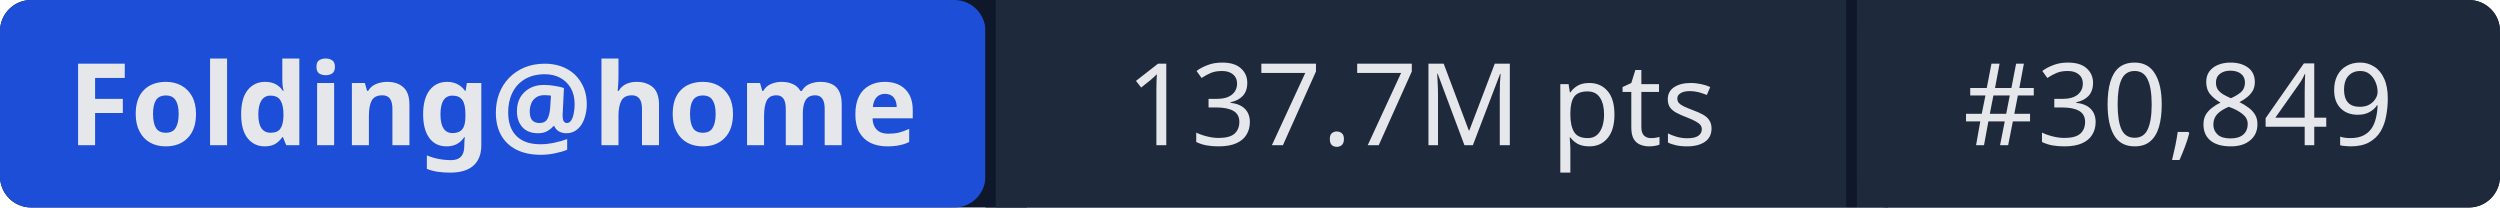
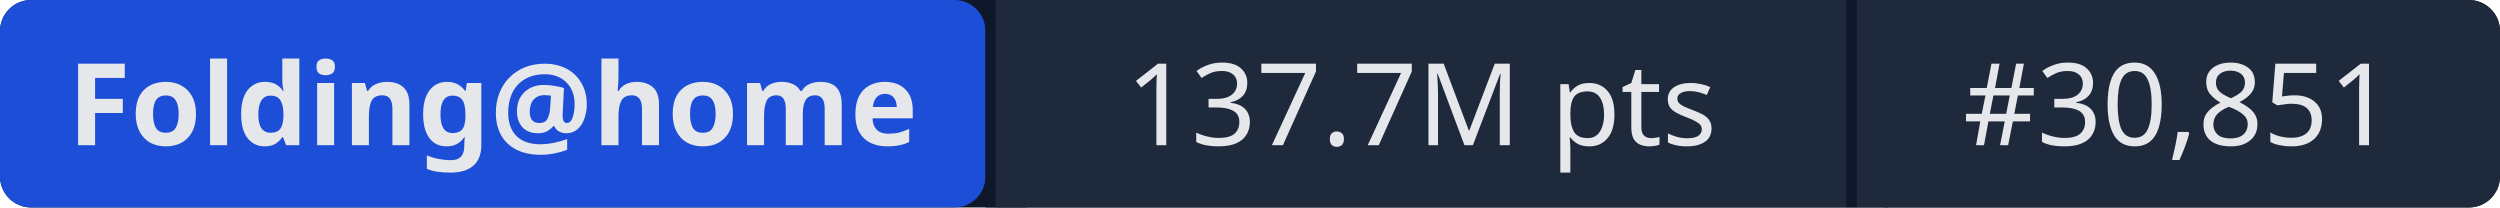
- <svg xmlns="http://www.w3.org/2000/svg" width="241" height="20" role="img" aria-label="Folding@home: 137.7M pts | #30,849">
+ <svg xmlns="http://www.w3.org/2000/svg" width="241" height="20" role="img" aria-label="Folding@home: 137.7M pts | #30,851">
  <rect width="241" height="20" rx="3" fill="#0f172a" />
  <rect x="0" width="95" height="20" rx="3" fill="#1d4ed8" />
  <rect x="95" width="1" height="20" fill="#0f172a" />
  <rect x="96" width="82" height="20" fill="#1e293b" />
  <rect x="178" width="1" height="20" fill="#0f172a" />
  <rect x="179" width="62" height="20" rx="3" fill="#1e293b" />
  <rect x="96" width="3" height="20" fill="#1e293b" />
  <rect x="179" width="3" height="20" fill="#1e293b" />
  <g fill="#e5e7eb" font-family="system-ui,sans-serif" font-size="11" text-anchor="middle">
    <text x="47.5" y="14" font-weight="600">Folding@home</text>
    <text x="137" y="14">137.7M pts</text>
-     <text x="210" y="14">#30,849</text>
+     <text x="210" y="14">#30,851</text>
  </g>
</svg>
